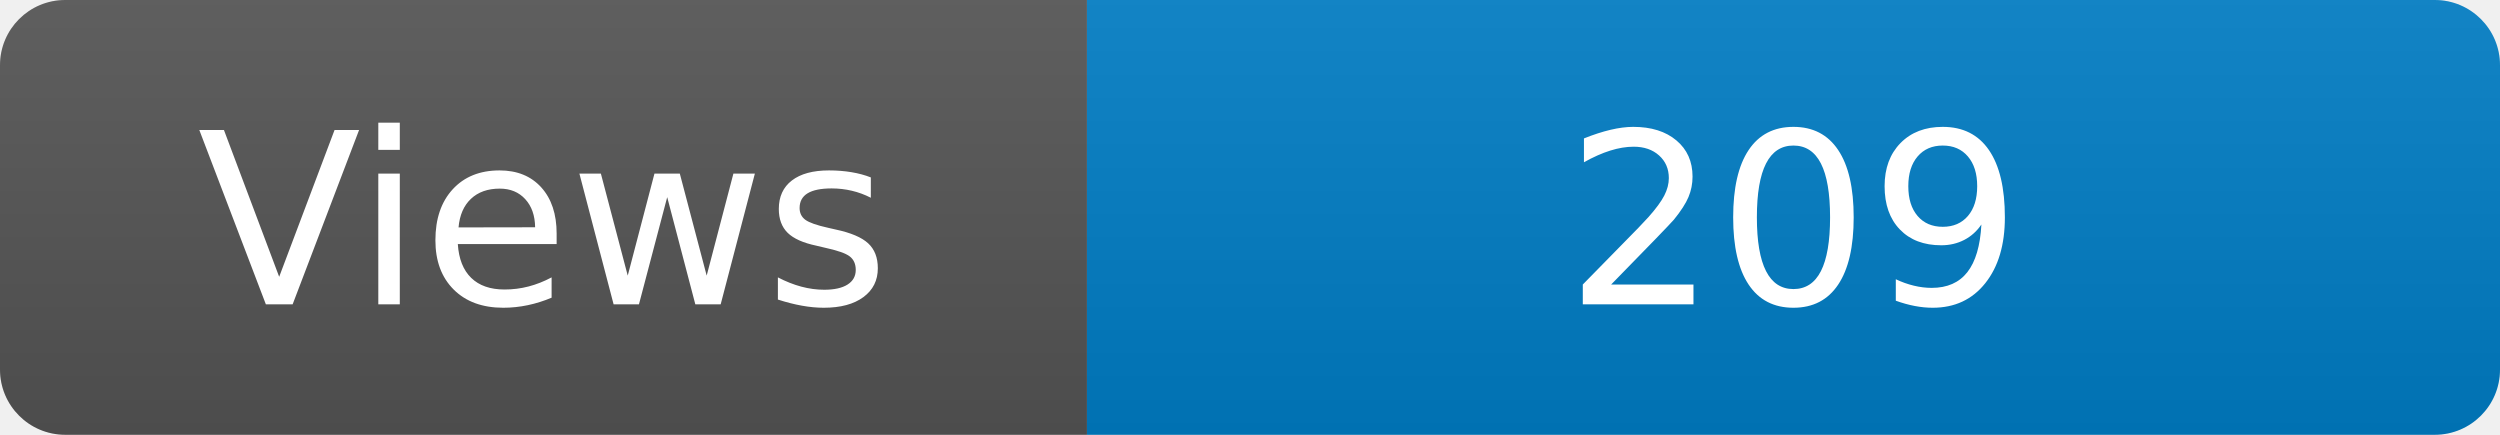
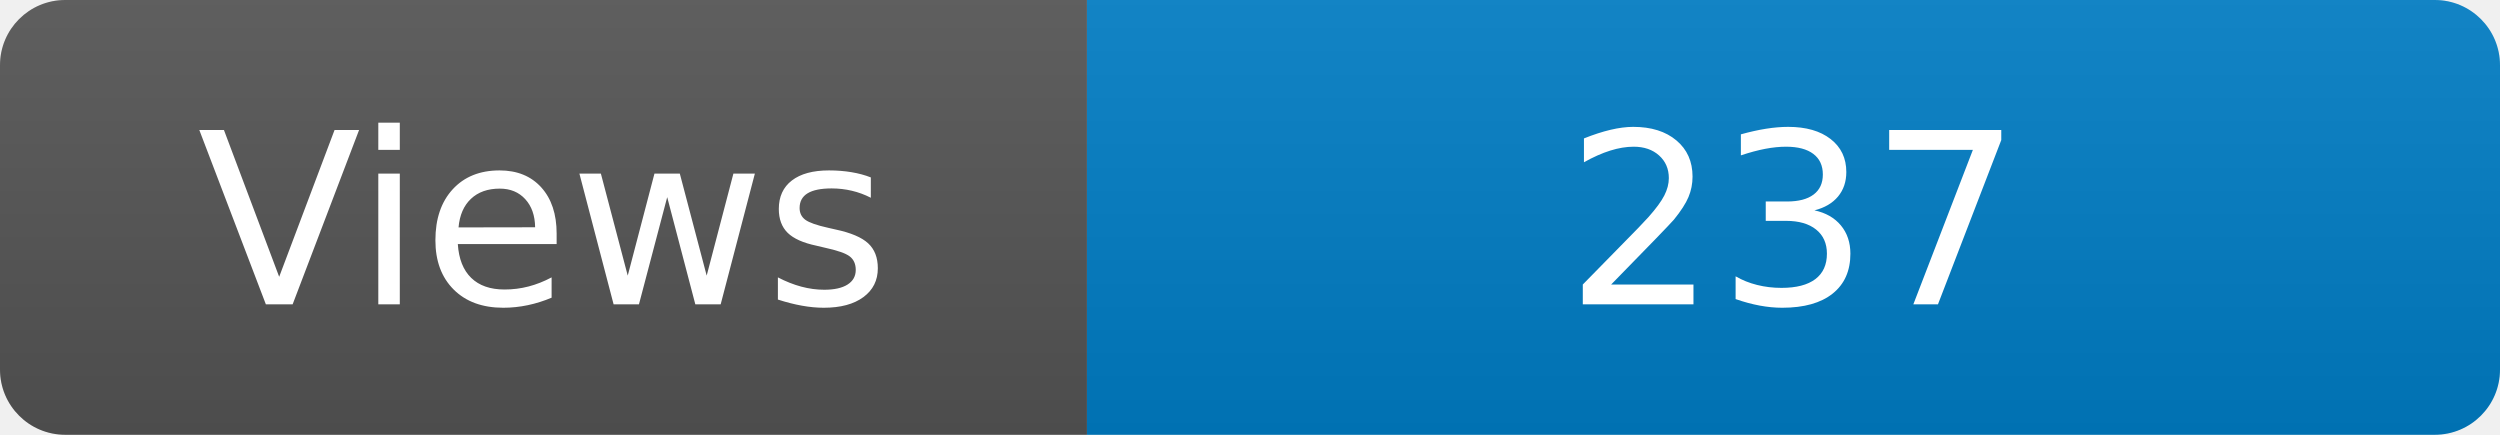
<svg xmlns="http://www.w3.org/2000/svg" width="115" height="20" role="img" aria-label="Maintained?: yes">
  <linearGradient id="s" x2="0" y2="100%">
    <stop offset="0" stop-color="#bbb" stop-opacity=".1" />
    <stop offset="1" stop-opacity=".1" />
  </linearGradient>
  <clipPath id="r">
    <rect width="115" height="20" rx="3" fill="#fff" />
  </clipPath>
  <g clip-path="url(#r)">
    <rect width="50" height="20" fill="#555" />
    <rect x="50" width="160" height="20" fill="#007ec6" />
    <rect width="115" height="20" fill="url(#s)" />
  </g>
  <g fill="#fff" text-anchor="middle" font-family="Verdana,Geneva,DejaVu Sans,sans-serif" font-size="110">
    <text x="250" y="140" transform="scale(.1)" fill="#fff">Views</text>
-     <text x="825" y="140" transform="scale(.1)" fill="#fff">209</text>
+     <text x="825" y="140" transform="scale(.1)" fill="#fff">237</text>
  </g>
</svg>
